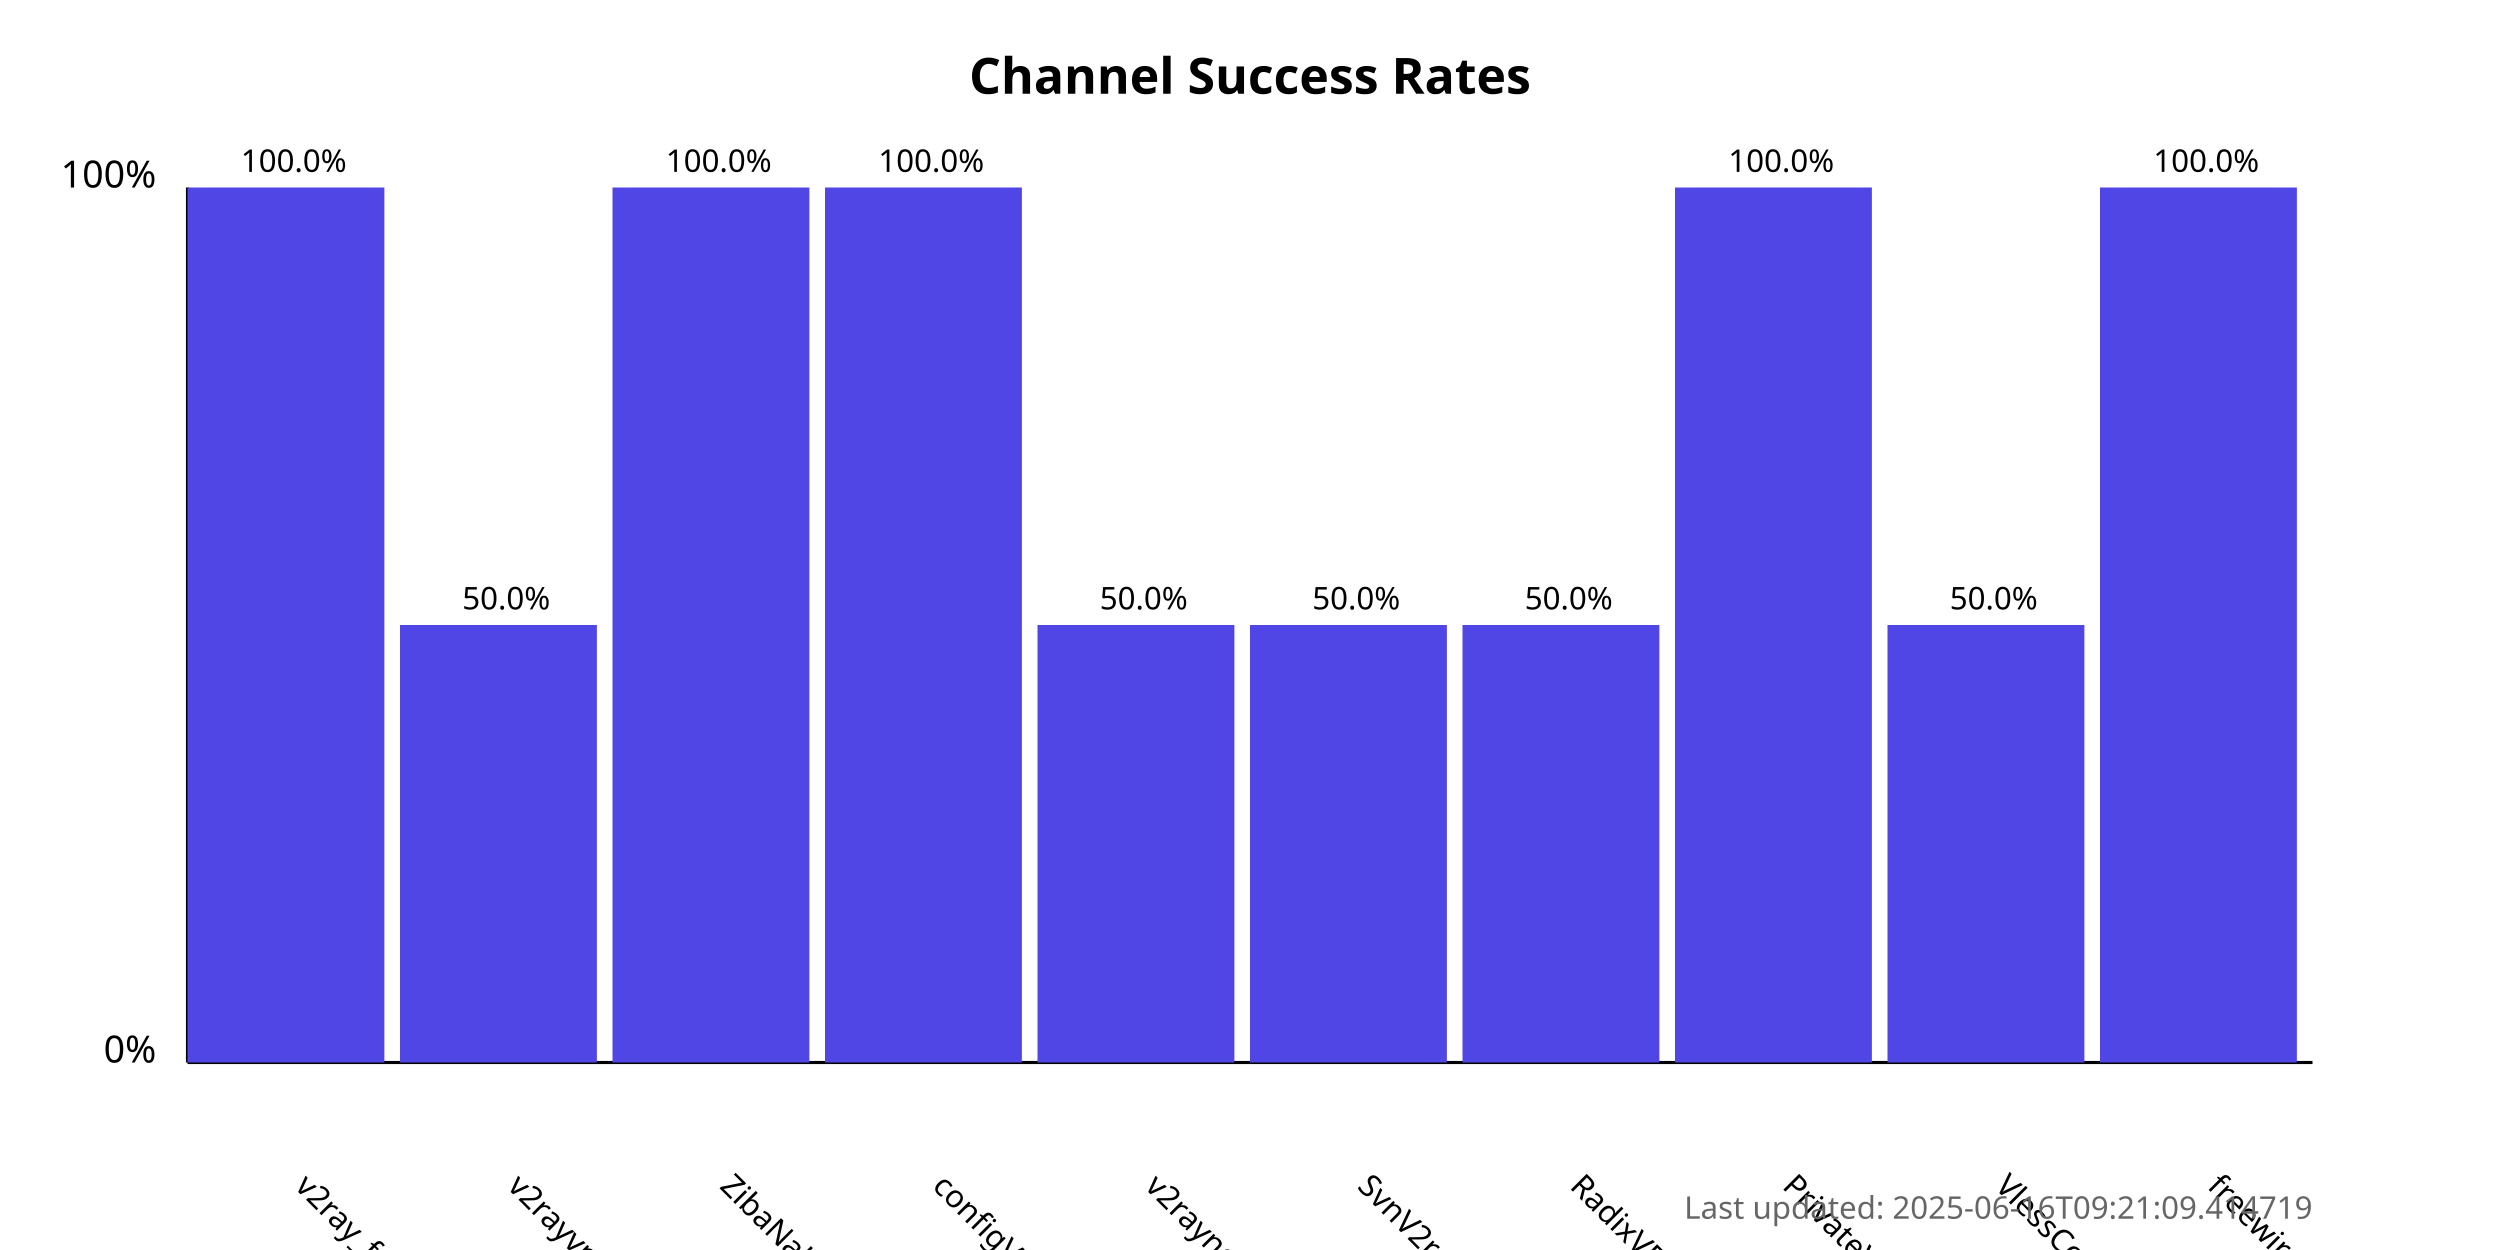
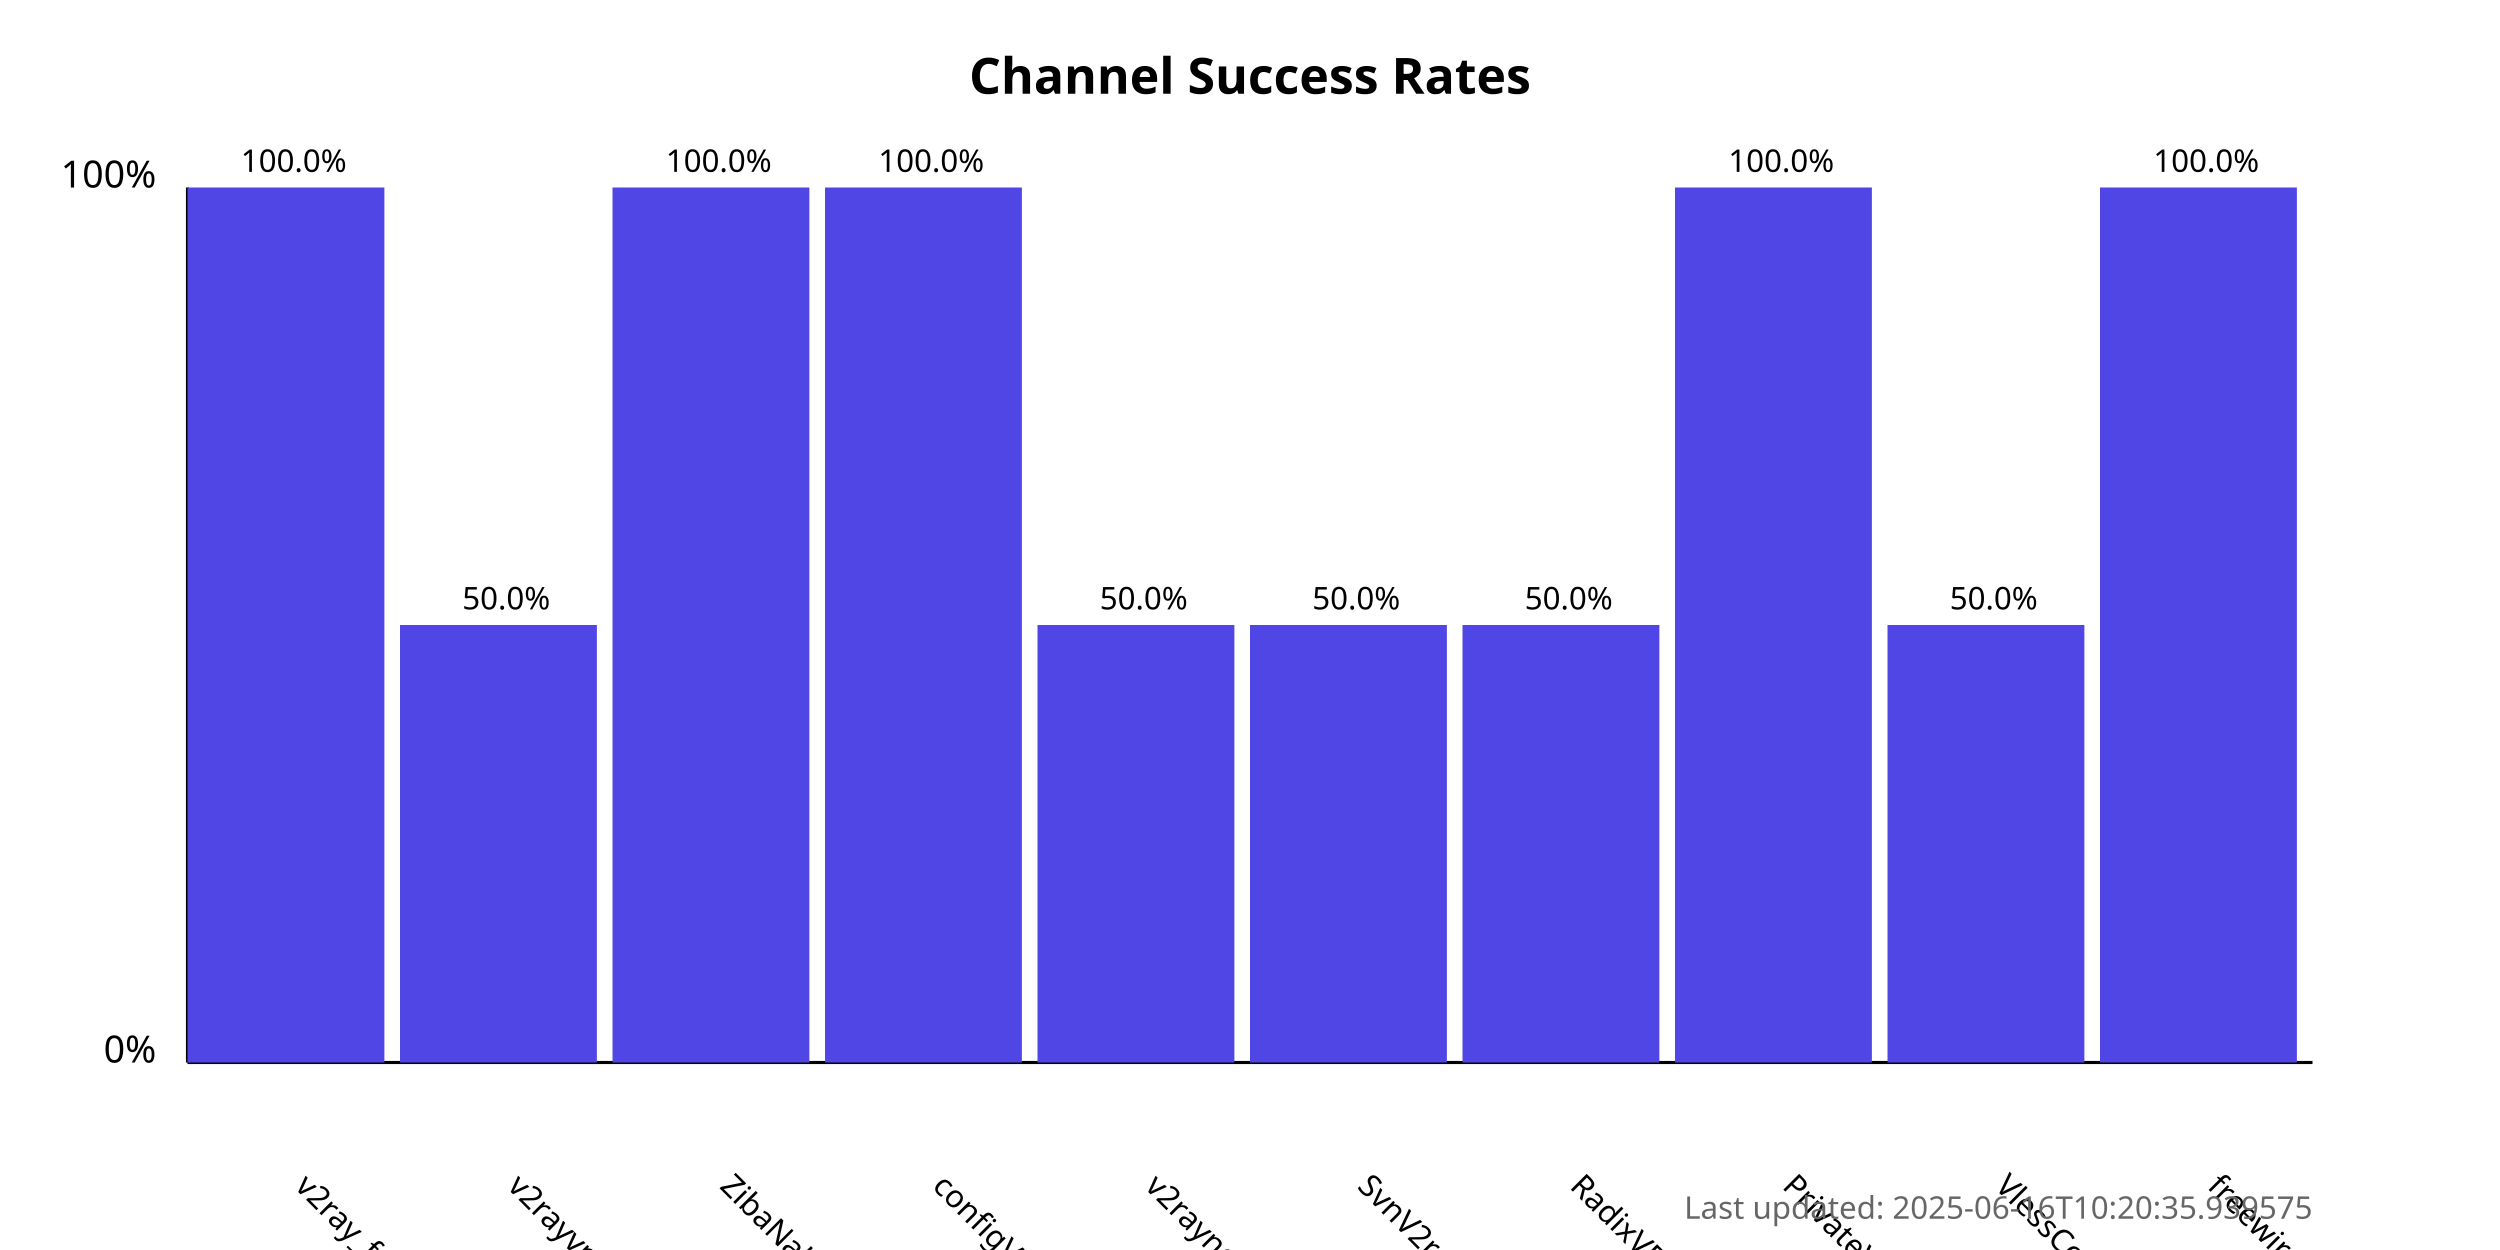
<svg xmlns="http://www.w3.org/2000/svg" width="800" height="400">
  <style>
            .chart-title { font: bold 16px sans-serif; }
            .axis-label { font: 12px sans-serif; }
            .tick-label { font: 10px sans-serif; }
            .bar { fill: #4f46e5; }
            .bar:hover { fill: #6366f1; }
            .timestamp { font: 10px sans-serif; fill: #666; }
        </style>
  <text x="400.0" y="30" text-anchor="middle" class="chart-title">
            Channel Success Rates
        </text>
  <line x1="60" y1="340" x2="60" y2="60" stroke="black" stroke-width="1" />
  <line x1="60" y1="340" x2="740" y2="340" stroke="black" stroke-width="1" />
  <text x="50" y="340" text-anchor="end" class="axis-label">0%</text>
  <text x="50" y="60" text-anchor="end" class="axis-label">100%</text>
  <g>
    <rect x="60" y="60.0" width="63.0" height="280.0" class="bar" />
    <text x="94.0" y="380" transform="rotate(45, 94.0, 380)" text-anchor="start" class="tick-label">
                v2ray_free_conf
            </text>
    <text x="94.0" y="55.0" text-anchor="middle" class="tick-label">
                100.0%
            </text>
  </g>
  <g>
    <rect x="128.0" y="200.0" width="63.0" height="140.0" class="bar" />
    <text x="162.0" y="380" transform="rotate(45, 162.0, 380)" text-anchor="start" class="tick-label">
                v2rayvpno
            </text>
    <text x="162.0" y="195.0" text-anchor="middle" class="tick-label">
                50.0%
            </text>
  </g>
  <g>
    <rect x="196.0" y="60.0" width="63.0" height="280.0" class="bar" />
    <text x="230.0" y="380" transform="rotate(45, 230.0, 380)" text-anchor="start" class="tick-label">
                ZibaNabz
            </text>
    <text x="230.0" y="55.0" text-anchor="middle" class="tick-label">
                100.0%
            </text>
  </g>
  <g>
    <rect x="264.0" y="60.0" width="63.0" height="280.0" class="bar" />
    <text x="298.0" y="380" transform="rotate(45, 298.0, 380)" text-anchor="start" class="tick-label">
                configV2rayForFree
            </text>
    <text x="298.0" y="55.0" text-anchor="middle" class="tick-label">
                100.0%
            </text>
  </g>
  <g>
    <rect x="332.0" y="200.0" width="63.0" height="140.0" class="bar" />
    <text x="366.0" y="380" transform="rotate(45, 366.0, 380)" text-anchor="start" class="tick-label">
                v2rayngvpn
            </text>
    <text x="366.0" y="195.0" text-anchor="middle" class="tick-label">
                50.0%
            </text>
  </g>
  <g>
    <rect x="400.0" y="200.0" width="63.0" height="140.0" class="bar" />
    <text x="434.0" y="380" transform="rotate(45, 434.0, 380)" text-anchor="start" class="tick-label">
                SvnV2ray
            </text>
    <text x="434.0" y="195.0" text-anchor="middle" class="tick-label">
                50.0%
            </text>
  </g>
  <g>
    <rect x="468.0" y="200.0" width="63.0" height="140.0" class="bar" />
    <text x="502.0" y="380" transform="rotate(45, 502.0, 380)" text-anchor="start" class="tick-label">
                RadixVPN
            </text>
    <text x="502.0" y="195.0" text-anchor="middle" class="tick-label">
                50.0%
            </text>
  </g>
  <g>
    <rect x="536.0" y="60.0" width="63.0" height="280.0" class="bar" />
    <text x="570.0" y="380" transform="rotate(45, 570.0, 380)" text-anchor="start" class="tick-label">
                PrivateVPNs
            </text>
    <text x="570.0" y="55.0" text-anchor="middle" class="tick-label">
                100.0%
            </text>
  </g>
  <g>
    <rect x="604.0" y="200.0" width="63.0" height="140.0" class="bar" />
    <text x="638.0" y="380" transform="rotate(45, 638.0, 380)" text-anchor="start" class="tick-label">
                VlessConfig
            </text>
    <text x="638.0" y="195.0" text-anchor="middle" class="tick-label">
                50.0%
            </text>
  </g>
  <g>
    <rect x="672.0" y="60.0" width="63.0" height="280.0" class="bar" />
    <text x="706.0" y="380" transform="rotate(45, 706.0, 380)" text-anchor="start" class="tick-label">
                freewireguard
            </text>
    <text x="706.0" y="55.0" text-anchor="middle" class="tick-label">
                100.0%
            </text>
  </g>
  <text x="740" y="390" text-anchor="end" class="timestamp">
-             Last updated: 2025-06-16T09:21:09.414719
+             Last updated: 2025-06-16T10:20:35.939575
        </text>
</svg>
